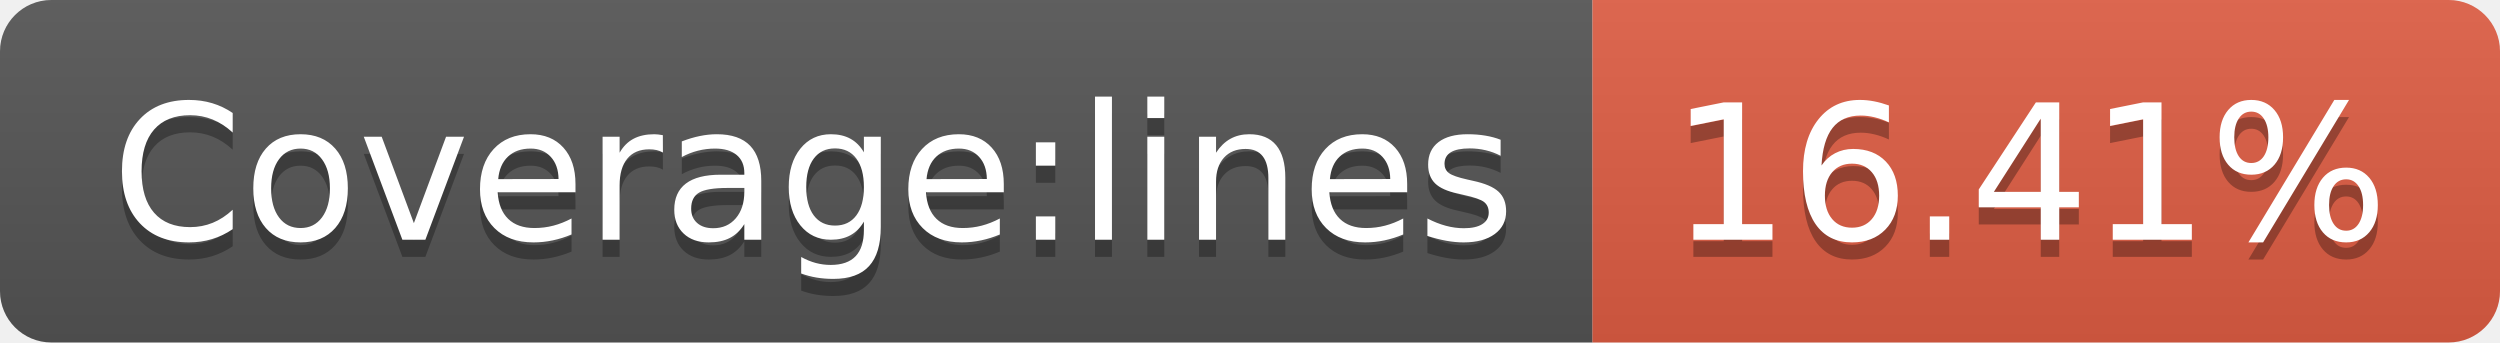
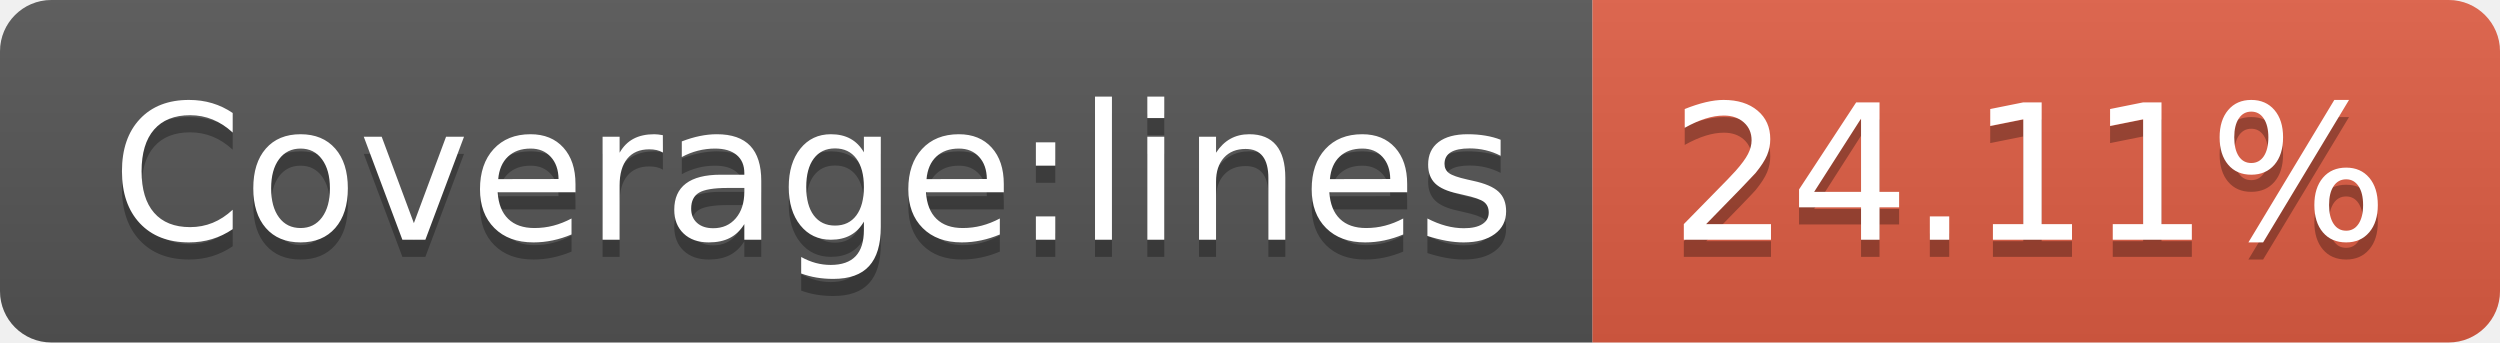
<svg xmlns="http://www.w3.org/2000/svg" width="146" height="20">
  <linearGradient id="b" x2="0" y2="100%">
    <stop offset="0" stop-color="#bbb" stop-opacity=".1" />
    <stop offset="1" stop-opacity=".1" />
  </linearGradient>
  <clipPath id="a">
    <rect width="146" height="20" rx="3" fill="#fff" />
  </clipPath>
  <g clip-path="url(#a)">
    <path fill="#555" d="M0 0h93v20H0z" />
    <path fill="#e05d44" d="M93 0h53v20H93z" />
    <path fill="url(#b)" d="M0 0h146v20H0z" />
  </g>
  <g fill="#fff" text-anchor="middle" font-family="DejaVu Sans,Verdana,Geneva,sans-serif" font-size="110">
    <text x="475" y="150" fill="#010101" fill-opacity=".3" transform="scale(.1)" textLength="830">Coverage:lines</text>
    <text x="475" y="140" transform="scale(.1)" textLength="830">Coverage:lines</text>
-     <text x="1185" y="150" fill="#010101" fill-opacity=".3" transform="scale(.1)" textLength="430">16.41%</text>
-     <text x="1185" y="140" transform="scale(.1)" textLength="430">16.41%</text>
+     <text x="1185" y="150" fill="#010101" fill-opacity=".3" transform="scale(.1)" textLength="430">24.11%</text>
+     <text x="1185" y="140" transform="scale(.1)" textLength="430">24.11%</text>
  </g>
</svg>
